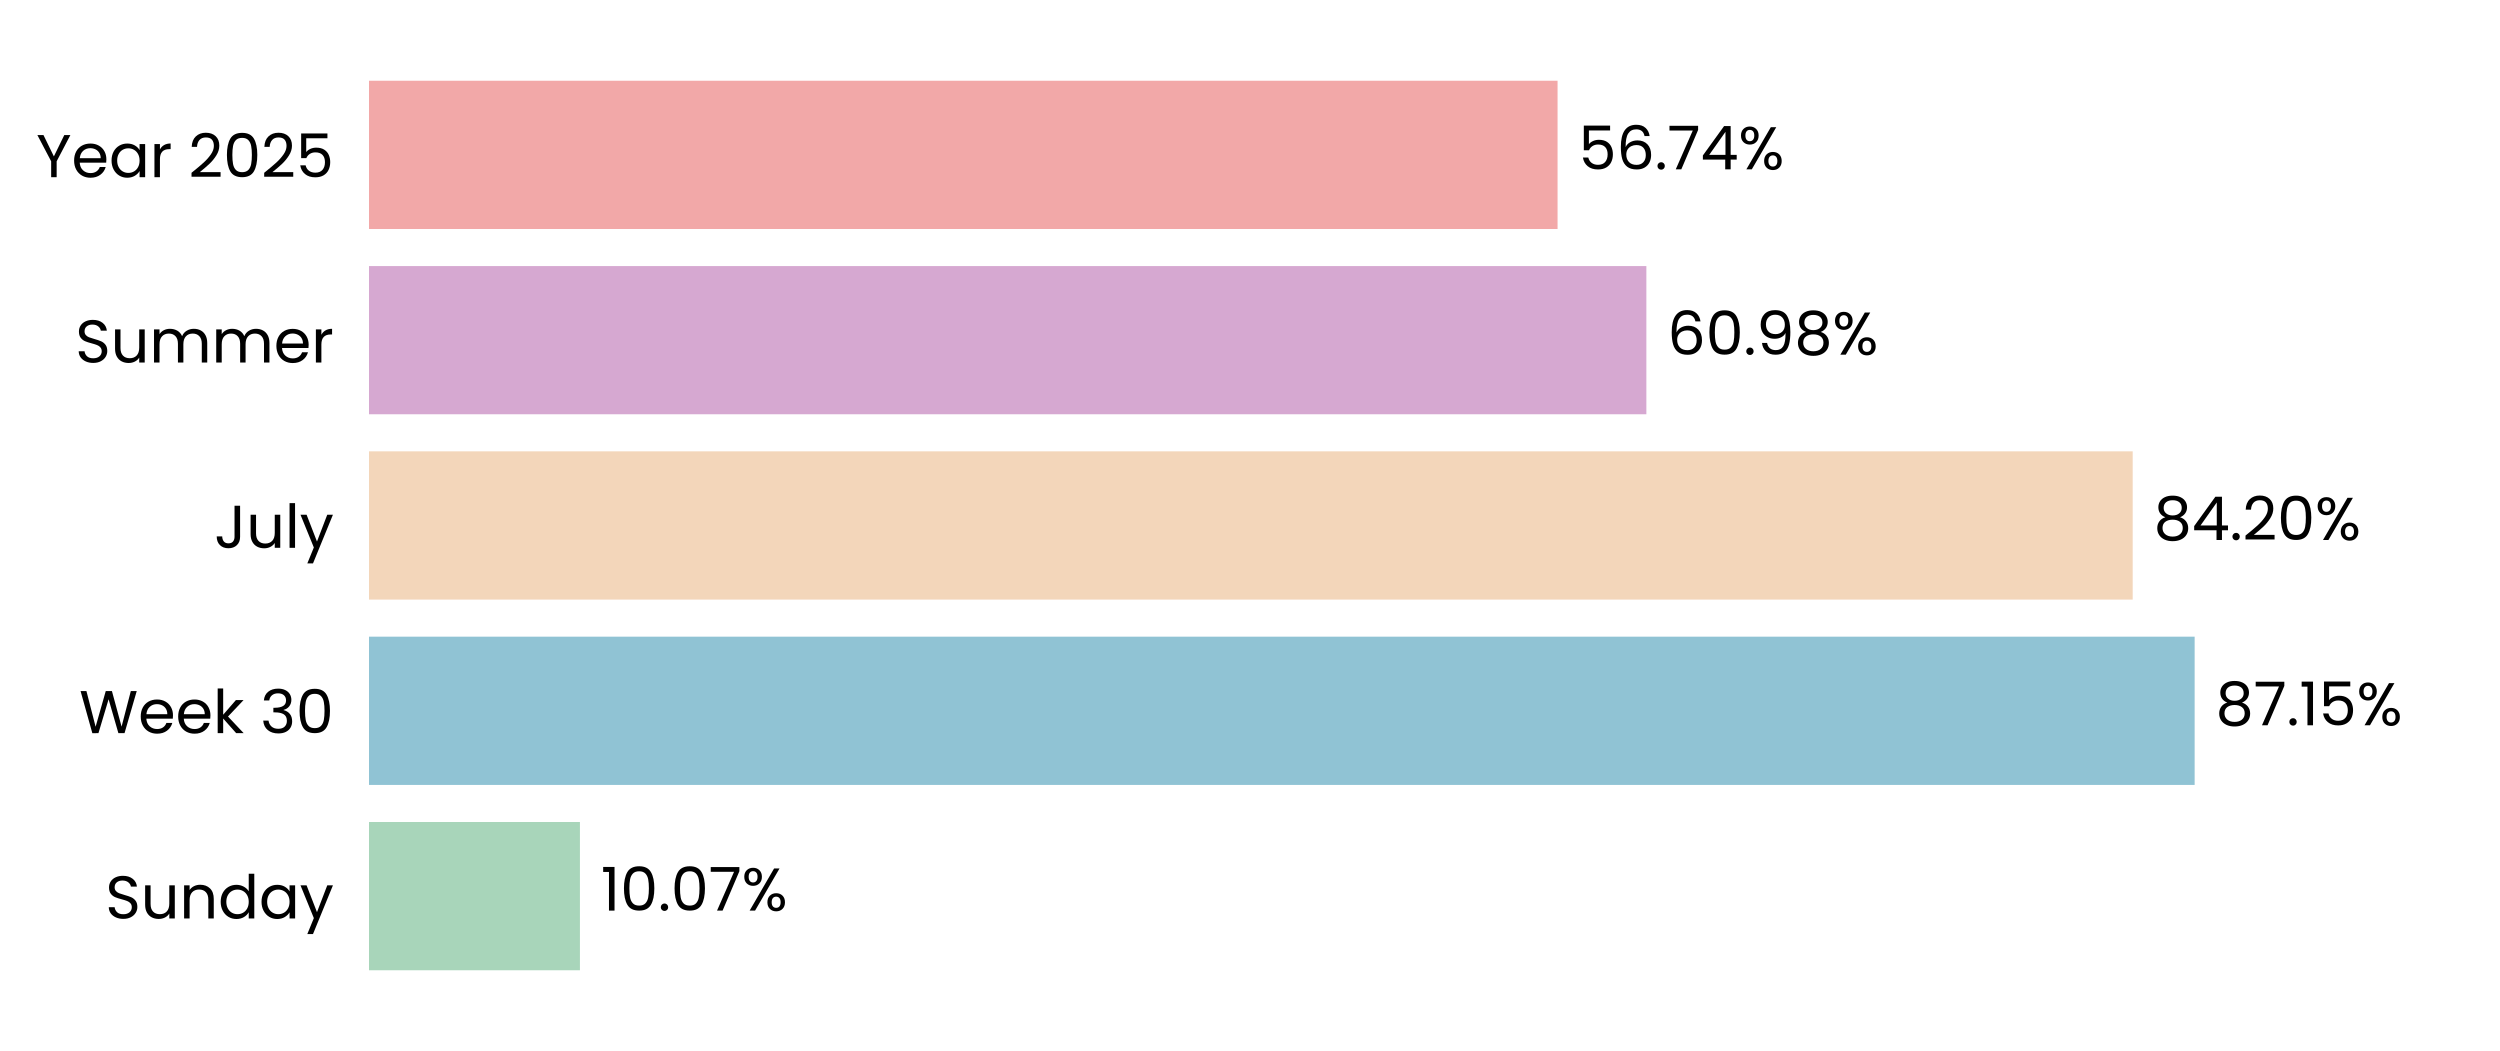
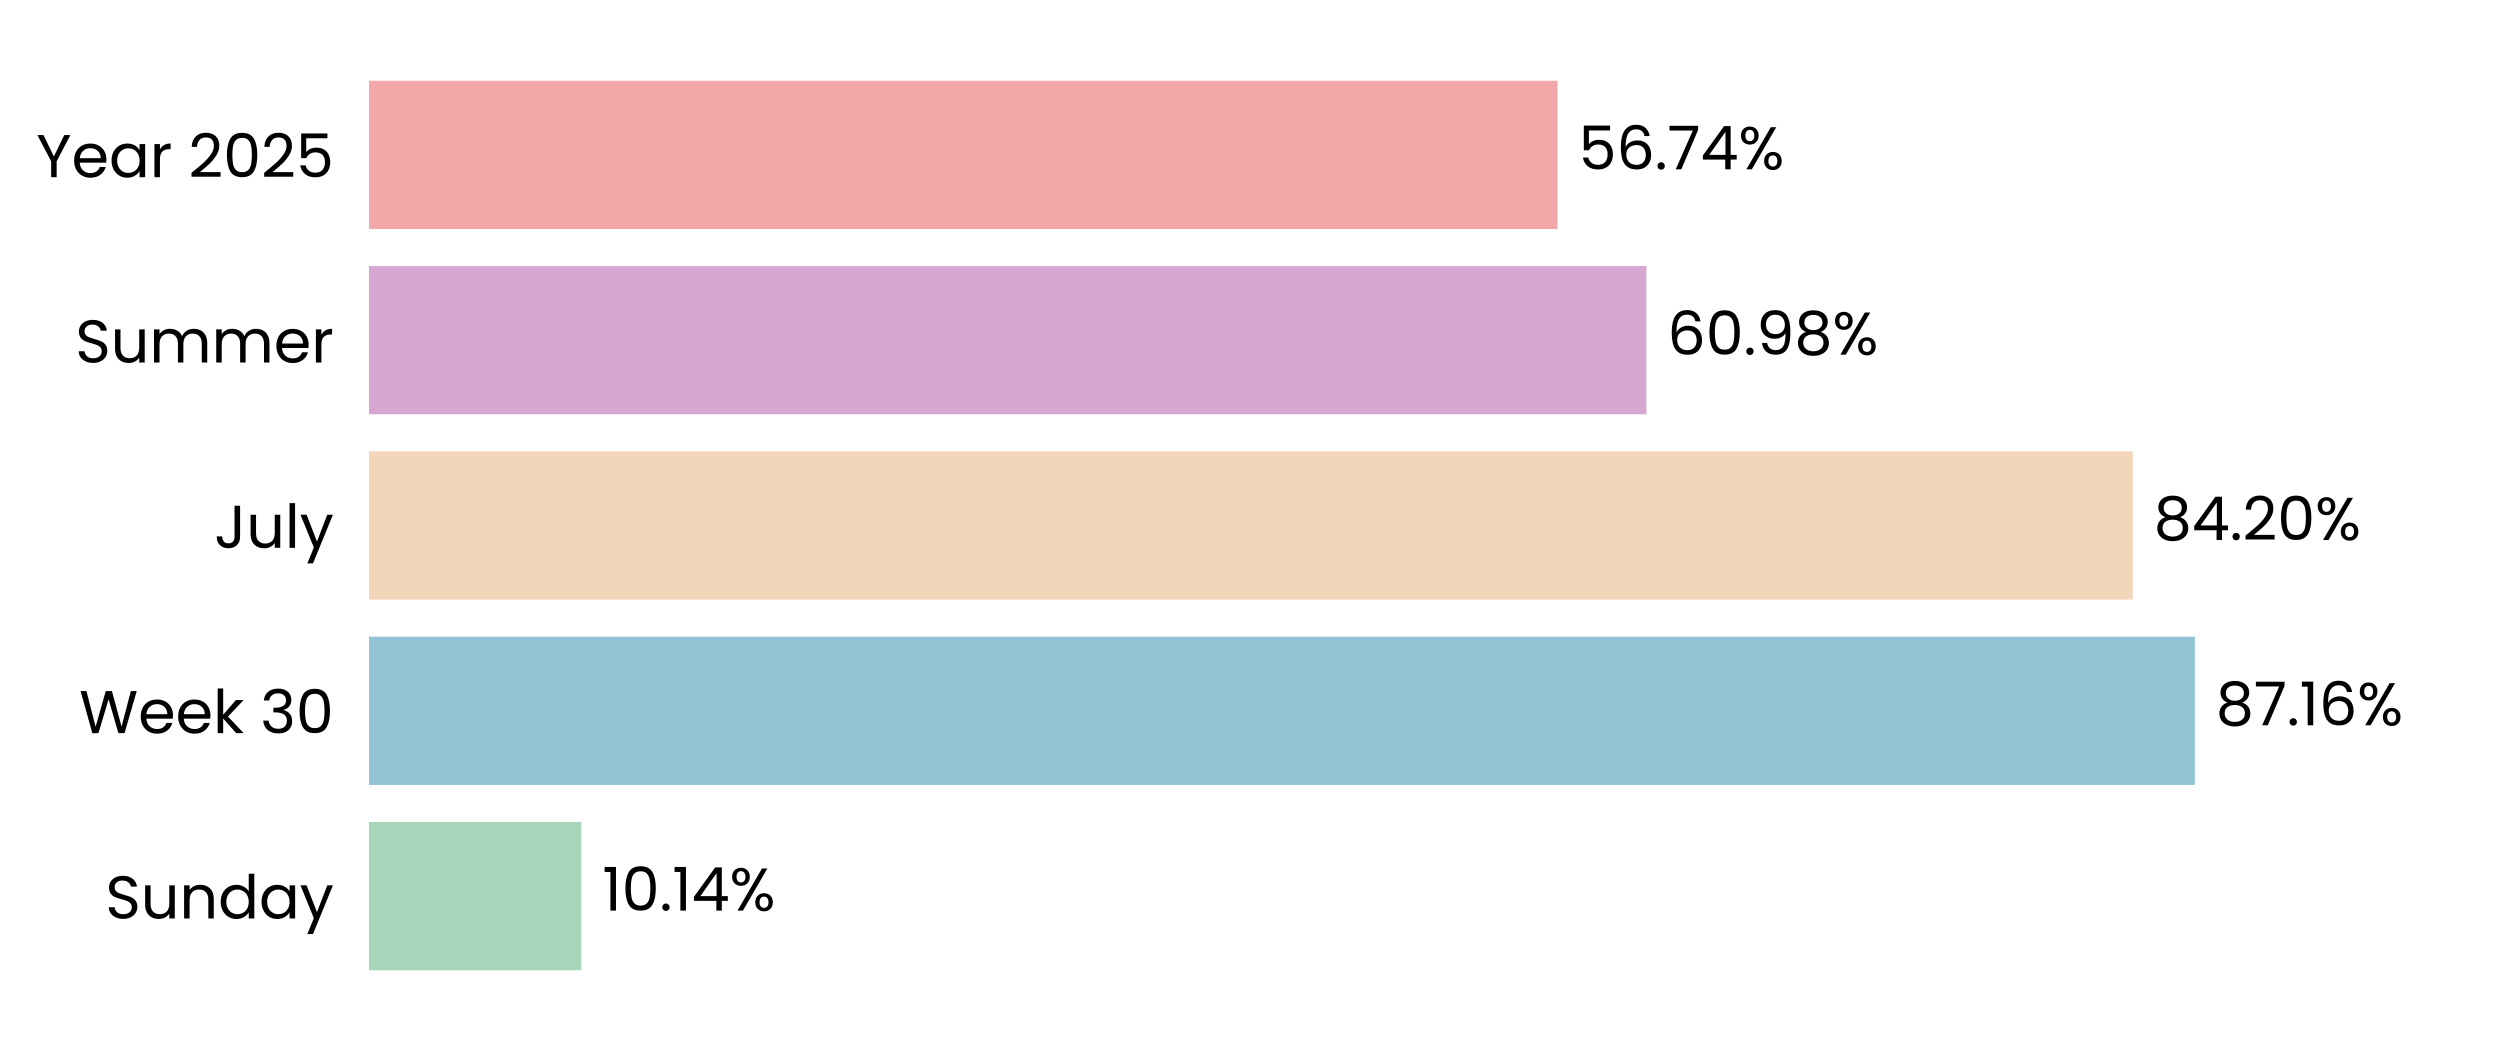
<svg xmlns="http://www.w3.org/2000/svg" xmlns:xlink="http://www.w3.org/1999/xlink" width="496.691pt" height="208.8pt" viewBox="0 0 496.691 208.8" version="1.1">
  <defs>
    <style type="text/css">*{stroke-linejoin: round; stroke-linecap: butt}</style>
  </defs>
  <g id="figure_1">
    <g id="patch_1">
      <path d="M 0 208.8  L 496.691 208.8  L 496.691 0  L 0 0  L 0 208.8  z " style="fill: none" />
    </g>
    <g id="axes_1">
      <g id="patch_2">
        <path d="M 73.311 201.6  L 489.491 201.6  L 489.491 7.2  L 73.311 7.2  L 73.311 201.6  z " style="fill: none" />
      </g>
      <g id="patch_3">
-         <path d="M 73.311 192.764  L 115.218 192.764  L 115.218 163.309  L 73.311 163.309  z " clip-path="url(#pba2e11a1cb)" style="fill: #a8d5ba" />
+         <path d="M 73.311 192.764  L 115.507 192.764  L 115.507 163.309  L 73.311 163.309  z " clip-path="url(#pa06db912b4)" style="fill: #a8d5ba" />
      </g>
      <g id="patch_4">
-         <path d="M 73.311 155.945  L 436.024 155.945  L 436.024 126.491  L 73.311 126.491  z " clip-path="url(#pba2e11a1cb)" style="fill: #90c3d4" />
+         <path d="M 73.311 155.945  L 436.065 155.945  L 436.065 126.491  L 73.311 126.491  z " clip-path="url(#pa06db912b4)" style="fill: #90c3d4" />
      </g>
      <g id="patch_5">
-         <path d="M 73.311 119.127  L 423.717 119.127  L 423.717 89.673  L 73.311 89.673  z " clip-path="url(#pba2e11a1cb)" style="fill: #f3d6ba" />
+         <path d="M 73.311 119.127  L 423.727 119.127  L 423.727 89.673  L 73.311 89.673  z " clip-path="url(#pa06db912b4)" style="fill: #f3d6ba" />
      </g>
      <g id="patch_6">
-         <path d="M 73.311 82.309  L 327.094 82.309  L 327.094 52.855  L 73.311 52.855  z " clip-path="url(#pba2e11a1cb)" style="fill: #d6a8d1" />
+         <path d="M 73.311 82.309  L 327.097 82.309  L 327.097 52.855  L 73.311 52.855  z " clip-path="url(#pa06db912b4)" style="fill: #d6a8d1" />
      </g>
      <g id="patch_7">
-         <path d="M 73.311 45.491  L 309.451 45.491  L 309.451 16.036  L 73.311 16.036  z " clip-path="url(#pba2e11a1cb)" style="fill: #f2a8a8" />
+         <path d="M 73.311 45.491  L 309.452 45.491  L 309.452 16.036  L 73.311 16.036  z " clip-path="url(#pa06db912b4)" style="fill: #f2a8a8" />
      </g>
      <g id="matplotlib.axis_1">
        <g id="ytick_1">
          <g id="text_1">
            <g transform="translate(20.92875 182.4764) scale(0.12 -0.12)">
              <defs>
                <path id="Poppins-Regular-53" d="M 1907 -45  Q 1466 -45 1117 112  Q 768 269 569 547  Q 371 826 365 1190  L 986 1190  Q 1018 877 1245 662  Q 1472 448 1907 448  Q 2323 448 2563 656  Q 2803 864 2803 1190  Q 2803 1446 2662 1606  Q 2522 1766 2310 1849  Q 2099 1933 1741 2029  Q 1299 2144 1033 2259  Q 768 2374 579 2620  Q 390 2867 390 3283  Q 390 3648 576 3929  Q 762 4211 1098 4364  Q 1434 4518 1869 4518  Q 2496 4518 2896 4204  Q 3296 3891 3347 3373  L 2707 3373  Q 2675 3629 2438 3824  Q 2202 4019 1811 4019  Q 1446 4019 1216 3830  Q 986 3642 986 3302  Q 986 3059 1123 2905  Q 1261 2752 1462 2672  Q 1664 2592 2029 2490  Q 2470 2368 2739 2249  Q 3008 2131 3200 1884  Q 3392 1638 3392 1216  Q 3392 890 3219 602  Q 3046 314 2707 134  Q 2368 -45 1907 -45  z " transform="scale(0.015625)" />
                <path id="Poppins-Regular-75" d="M 3603 3507  L 3603 0  L 3021 0  L 3021 518  Q 2854 250 2556 99  Q 2259 -51 1901 -51  Q 1491 -51 1164 118  Q 838 288 649 627  Q 461 966 461 1453  L 461 3507  L 1037 3507  L 1037 1530  Q 1037 1011 1299 732  Q 1562 454 2016 454  Q 2483 454 2752 742  Q 3021 1030 3021 1581  L 3021 3507  L 3603 3507  z " transform="scale(0.015625)" />
                <path id="Poppins-Regular-6e" d="M 2202 3571  Q 2842 3571 3238 3184  Q 3635 2797 3635 2067  L 3635 0  L 3059 0  L 3059 1984  Q 3059 2509 2796 2787  Q 2534 3066 2080 3066  Q 1619 3066 1347 2778  Q 1075 2490 1075 1939  L 1075 0  L 493 0  L 493 3507  L 1075 3507  L 1075 3008  Q 1248 3277 1545 3424  Q 1843 3571 2202 3571  z " transform="scale(0.015625)" />
                <path id="Poppins-Regular-64" d="M 275 1766  Q 275 2304 492 2710  Q 710 3117 1091 3341  Q 1472 3565 1946 3565  Q 2355 3565 2707 3376  Q 3059 3187 3245 2880  L 3245 4736  L 3834 4736  L 3834 0  L 3245 0  L 3245 659  Q 3072 346 2733 144  Q 2394 -58 1939 -58  Q 1472 -58 1091 172  Q 710 403 492 819  Q 275 1235 275 1766  z M 3245 1760  Q 3245 2157 3085 2451  Q 2925 2746 2653 2902  Q 2381 3059 2054 3059  Q 1728 3059 1459 2905  Q 1190 2752 1030 2457  Q 870 2163 870 1766  Q 870 1363 1030 1065  Q 1190 768 1459 611  Q 1728 454 2054 454  Q 2381 454 2653 611  Q 2925 768 3085 1065  Q 3245 1363 3245 1760  z " transform="scale(0.015625)" />
                <path id="Poppins-Regular-61" d="M 275 1766  Q 275 2304 492 2710  Q 710 3117 1091 3341  Q 1472 3565 1939 3565  Q 2400 3565 2739 3366  Q 3078 3168 3245 2867  L 3245 3507  L 3834 3507  L 3834 0  L 3245 0  L 3245 653  Q 3072 346 2729 144  Q 2387 -58 1933 -58  Q 1466 -58 1088 172  Q 710 403 492 819  Q 275 1235 275 1766  z M 3245 1760  Q 3245 2157 3085 2451  Q 2925 2746 2653 2902  Q 2381 3059 2054 3059  Q 1728 3059 1459 2905  Q 1190 2752 1030 2457  Q 870 2163 870 1766  Q 870 1363 1030 1065  Q 1190 768 1459 611  Q 1728 454 2054 454  Q 2381 454 2653 611  Q 2925 768 3085 1065  Q 3245 1363 3245 1760  z " transform="scale(0.015625)" />
                <path id="Poppins-Regular-79" d="M 3514 3507  L 1402 -1651  L 800 -1651  L 1491 38  L 77 3507  L 723 3507  L 1824 666  L 2912 3507  L 3514 3507  z " transform="scale(0.015625)" />
              </defs>
              <use xlink:href="#Poppins-Regular-53" />
              <use xlink:href="#Poppins-Regular-75" transform="translate(58.7 0)" />
              <use xlink:href="#Poppins-Regular-6e" transform="translate(122.7 0)" />
              <use xlink:href="#Poppins-Regular-64" transform="translate(186.7 0)" />
              <use xlink:href="#Poppins-Regular-61" transform="translate(254.3 0)" />
              <use xlink:href="#Poppins-Regular-79" transform="translate(321.8999 0)" />
            </g>
          </g>
        </g>
        <g id="ytick_2">
          <g id="text_2">
            <g transform="translate(15.73125 145.6582) scale(0.12 -0.12)">
              <defs>
                <path id="Poppins-Regular-57" d="M 6099 4461  L 4806 0  L 4154 0  L 3117 3590  L 2042 0  L 1395 -6  L 147 4461  L 768 4461  L 1741 678  L 2816 4461  L 3469 4461  L 4493 691  L 5472 4461  L 6099 4461  z " transform="scale(0.015625)" />
                <path id="Poppins-Regular-65" d="M 3693 1888  Q 3693 1722 3674 1536  L 870 1536  Q 902 1018 1225 726  Q 1549 435 2010 435  Q 2387 435 2640 611  Q 2893 787 2995 1082  L 3622 1082  Q 3482 576 3059 259  Q 2637 -58 2010 -58  Q 1510 -58 1116 166  Q 723 390 499 803  Q 275 1216 275 1760  Q 275 2304 492 2713  Q 710 3123 1104 3344  Q 1498 3565 2010 3565  Q 2509 3565 2893 3347  Q 3277 3130 3485 2749  Q 3693 2368 3693 1888  z M 3091 2010  Q 3091 2342 2944 2582  Q 2797 2822 2544 2947  Q 2291 3072 1984 3072  Q 1542 3072 1232 2790  Q 922 2509 877 2010  L 3091 2010  z " transform="scale(0.015625)" />
                <path id="Poppins-Regular-6b" d="M 2451 0  L 1075 1549  L 1075 0  L 493 0  L 493 4736  L 1075 4736  L 1075 1952  L 2426 3507  L 3238 3507  L 1587 1760  L 3245 0  L 2451 0  z " transform="scale(0.015625)" />
                <path id="Poppins-Regular-20" transform="scale(0.015625)" />
                <path id="Poppins-Regular-33" d="M 384 3462  Q 429 4051 838 4384  Q 1248 4717 1901 4717  Q 2336 4717 2653 4560  Q 2970 4403 3133 4134  Q 3296 3866 3296 3526  Q 3296 3130 3069 2842  Q 2842 2554 2477 2470  L 2477 2438  Q 2893 2336 3136 2035  Q 3379 1734 3379 1248  Q 3379 883 3212 592  Q 3046 301 2713 134  Q 2381 -32 1914 -32  Q 1235 -32 800 323  Q 365 678 314 1331  L 877 1331  Q 922 947 1190 704  Q 1459 461 1907 461  Q 2355 461 2588 694  Q 2822 928 2822 1299  Q 2822 1779 2502 1990  Q 2182 2202 1536 2202  L 1389 2202  L 1389 2688  L 1542 2688  Q 2131 2694 2432 2883  Q 2733 3072 2733 3469  Q 2733 3808 2512 4013  Q 2291 4218 1882 4218  Q 1485 4218 1241 4013  Q 998 3808 954 3462  L 384 3462  z " transform="scale(0.015625)" />
                <path id="Poppins-Regular-30" d="M 397 2362  Q 397 3462 755 4080  Q 1114 4698 2010 4698  Q 2899 4698 3257 4080  Q 3616 3462 3616 2362  Q 3616 1242 3257 621  Q 2899 0 2010 0  Q 1114 0 755 621  Q 397 1242 397 2362  z M 3040 2362  Q 3040 2918 2966 3305  Q 2893 3693 2665 3929  Q 2438 4166 2010 4166  Q 1574 4166 1347 3929  Q 1120 3693 1046 3305  Q 973 2918 973 2362  Q 973 1786 1046 1395  Q 1120 1005 1347 768  Q 1574 531 2010 531  Q 2438 531 2665 768  Q 2893 1005 2966 1395  Q 3040 1786 3040 2362  z " transform="scale(0.015625)" />
              </defs>
              <use xlink:href="#Poppins-Regular-57" />
              <use xlink:href="#Poppins-Regular-65" transform="translate(97.59999 0)" />
              <use xlink:href="#Poppins-Regular-65" transform="translate(159.6 0)" />
              <use xlink:href="#Poppins-Regular-6b" transform="translate(221.6 0)" />
              <use xlink:href="#Poppins-Regular-20" transform="translate(273.0999 0)" />
              <use xlink:href="#Poppins-Regular-33" transform="translate(299.7999 0)" />
              <use xlink:href="#Poppins-Regular-30" transform="translate(358.6999 0)" />
            </g>
          </g>
        </g>
        <g id="ytick_3">
          <g id="text_3">
            <g transform="translate(42.56437 108.84) scale(0.12 -0.12)">
              <defs>
                <path id="Poppins-Regular-4a" d="M 2739 4461  L 2739 1165  Q 2739 614 2400 284  Q 2061 -45 1504 -45  Q 941 -45 601 291  Q 262 627 262 1210  L 845 1210  Q 851 883 1014 678  Q 1178 474 1504 474  Q 1830 474 1990 669  Q 2150 864 2150 1165  L 2150 4461  L 2739 4461  z " transform="scale(0.015625)" />
                <path id="Poppins-Regular-6c" d="M 1075 4736  L 1075 0  L 493 0  L 493 4736  L 1075 4736  z " transform="scale(0.015625)" />
              </defs>
              <use xlink:href="#Poppins-Regular-4a" />
              <use xlink:href="#Poppins-Regular-75" transform="translate(52.99999 0)" />
              <use xlink:href="#Poppins-Regular-6c" transform="translate(117 0)" />
              <use xlink:href="#Poppins-Regular-79" transform="translate(141.6 0)" />
            </g>
          </g>
        </g>
        <g id="ytick_4">
          <g id="text_4">
            <g transform="translate(14.95125 72.02182) scale(0.12 -0.12)">
              <defs>
                <path id="Poppins-Regular-6d" d="M 4710 3571  Q 5120 3571 5440 3401  Q 5760 3232 5945 2893  Q 6131 2554 6131 2067  L 6131 0  L 5555 0  L 5555 1984  Q 5555 2509 5296 2787  Q 5037 3066 4595 3066  Q 4141 3066 3872 2774  Q 3603 2483 3603 1933  L 3603 0  L 3027 0  L 3027 1984  Q 3027 2509 2768 2787  Q 2509 3066 2067 3066  Q 1613 3066 1344 2774  Q 1075 2483 1075 1933  L 1075 0  L 493 0  L 493 3507  L 1075 3507  L 1075 3002  Q 1248 3277 1539 3424  Q 1830 3571 2182 3571  Q 2624 3571 2963 3372  Q 3302 3174 3469 2790  Q 3616 3162 3955 3366  Q 4294 3571 4710 3571  z " transform="scale(0.015625)" />
                <path id="Poppins-Regular-72" d="M 1075 2938  Q 1229 3238 1513 3404  Q 1798 3571 2208 3571  L 2208 2970  L 2054 2970  Q 1075 2970 1075 1907  L 1075 0  L 493 0  L 493 3507  L 1075 3507  L 1075 2938  z " transform="scale(0.015625)" />
              </defs>
              <use xlink:href="#Poppins-Regular-53" />
              <use xlink:href="#Poppins-Regular-75" transform="translate(58.7 0)" />
              <use xlink:href="#Poppins-Regular-6d" transform="translate(122.7 0)" />
              <use xlink:href="#Poppins-Regular-6d" transform="translate(225.7 0)" />
              <use xlink:href="#Poppins-Regular-65" transform="translate(328.7 0)" />
              <use xlink:href="#Poppins-Regular-72" transform="translate(390.6999 0)" />
            </g>
          </g>
        </g>
        <g id="ytick_5">
          <g id="text_5">
            <g transform="translate(7.2 35.20364) scale(0.12 -0.12)">
              <defs>
                <path id="Poppins-Regular-59" d="M 3616 4461  L 2163 1683  L 2163 0  L 1581 0  L 1581 1683  L 122 4461  L 768 4461  L 1869 2202  L 2970 4461  L 3616 4461  z " transform="scale(0.015625)" />
                <path id="Poppins-Regular-32" d="M 326 467  Q 1139 1120 1600 1539  Q 2061 1958 2377 2416  Q 2694 2874 2694 3315  Q 2694 3731 2492 3971  Q 2291 4211 1843 4211  Q 1408 4211 1168 3939  Q 928 3667 909 3213  L 346 3213  Q 371 3930 780 4320  Q 1190 4710 1837 4710  Q 2496 4710 2883 4345  Q 3270 3981 3270 3341  Q 3270 2810 2953 2307  Q 2637 1805 2233 1424  Q 1830 1043 1203 538  L 3405 538  L 3405 51  L 326 51  L 326 467  z " transform="scale(0.015625)" />
                <path id="Poppins-Regular-35" d="M 3347 4122  L 1101 4122  L 1101 2662  Q 1248 2867 1536 2998  Q 1824 3130 2157 3130  Q 2688 3130 3021 2909  Q 3354 2688 3498 2339  Q 3642 1990 3642 1600  Q 3642 1139 3469 774  Q 3296 410 2941 198  Q 2586 -13 2061 -13  Q 1389 -13 973 332  Q 557 678 467 1254  L 1037 1254  Q 1120 890 1389 685  Q 1658 480 2067 480  Q 2573 480 2829 784  Q 3085 1088 3085 1587  Q 3085 2086 2829 2358  Q 2573 2630 2074 2630  Q 1734 2630 1481 2467  Q 1229 2304 1114 2022  L 563 2022  L 563 4634  L 3347 4634  L 3347 4122  z " transform="scale(0.015625)" />
              </defs>
              <use xlink:href="#Poppins-Regular-59" />
              <use xlink:href="#Poppins-Regular-65" transform="translate(58.39999 0)" />
              <use xlink:href="#Poppins-Regular-61" transform="translate(120.4 0)" />
              <use xlink:href="#Poppins-Regular-72" transform="translate(188 0)" />
              <use xlink:href="#Poppins-Regular-20" transform="translate(225.3 0)" />
              <use xlink:href="#Poppins-Regular-32" transform="translate(252 0)" />
              <use xlink:href="#Poppins-Regular-30" transform="translate(309.4999 0)" />
              <use xlink:href="#Poppins-Regular-32" transform="translate(372.2999 0)" />
              <use xlink:href="#Poppins-Regular-35" transform="translate(429.7999 0)" />
            </g>
          </g>
        </g>
      </g>
      <g id="text_6">
-         <g transform="translate(119.3801 180.9164) scale(0.12 -0.12)">
+         <g transform="translate(119.6691 180.9164) scale(0.12 -0.12)">
          <defs>
            <path id="Poppins-Regular-31" d="M 243 4096  L 243 4627  L 1446 4627  L 1446 0  L 858 0  L 858 4096  L 243 4096  z " transform="scale(0.015625)" />
            <path id="Poppins-Regular-2e" d="M 678 -38  Q 512 -38 397 77  Q 282 192 282 358  Q 282 525 397 640  Q 512 755 678 755  Q 838 755 950 640  Q 1062 525 1062 358  Q 1062 192 950 77  Q 838 -38 678 -38  z " transform="scale(0.015625)" />
-             <path id="Poppins-Regular-37" d="M 3245 4173  L 1466 0  L 877 0  L 2682 4115  L 211 4115  L 211 4614  L 3245 4614  L 3245 4173  z " transform="scale(0.015625)" />
+             <path id="Poppins-Regular-34" d="M 256 1030  L 256 1472  L 2502 4582  L 3200 4582  L 3200 1536  L 3840 1536  L 3840 1030  L 3200 1030  L 3200 0  L 2624 0  L 2624 1030  L 256 1030  z M 2650 3974  L 928 1536  L 2650 1536  L 2650 3974  z " transform="scale(0.015625)" />
            <path id="Poppins-Regular-25" d="M 269 3584  Q 269 4019 531 4278  Q 794 4538 1203 4538  Q 1613 4538 1875 4278  Q 2138 4019 2138 3584  Q 2138 3142 1875 2883  Q 1613 2624 1203 2624  Q 794 2624 531 2883  Q 269 3142 269 3584  z M 4006 4467  L 1414 0  L 838 0  L 3430 4467  L 4006 4467  z M 1203 4179  Q 986 4179 861 4028  Q 736 3878 736 3584  Q 736 3290 861 3136  Q 986 2982 1203 2982  Q 1421 2982 1549 3139  Q 1677 3296 1677 3584  Q 1677 3878 1549 4028  Q 1421 4179 1203 4179  z M 2720 883  Q 2720 1325 2982 1584  Q 3245 1843 3654 1843  Q 4064 1843 4323 1584  Q 4582 1325 4582 883  Q 4582 448 4323 185  Q 4064 -77 3654 -77  Q 3245 -77 2982 182  Q 2720 442 2720 883  z M 3648 1478  Q 3430 1478 3302 1328  Q 3174 1178 3174 883  Q 3174 595 3302 444  Q 3430 294 3648 294  Q 3866 294 3994 444  Q 4122 595 4122 883  Q 4122 1178 3994 1328  Q 3866 1478 3648 1478  z " transform="scale(0.015625)" />
          </defs>
          <use xlink:href="#Poppins-Regular-31" />
          <use xlink:href="#Poppins-Regular-30" transform="translate(31.99998 0)" />
          <use xlink:href="#Poppins-Regular-2e" transform="translate(94.79997 0)" />
-           <use xlink:href="#Poppins-Regular-30" transform="translate(115.8 0)" />
-           <use xlink:href="#Poppins-Regular-37" transform="translate(178.5999 0)" />
-           <use xlink:href="#Poppins-Regular-25" transform="translate(233.1999 0)" />
+           <use xlink:href="#Poppins-Regular-31" transform="translate(115.8 0)" />
+           <use xlink:href="#Poppins-Regular-34" transform="translate(147.7999 0)" />
+           <use xlink:href="#Poppins-Regular-25" transform="translate(210.6999 0)" />
        </g>
      </g>
      <g id="text_7">
-         <g transform="translate(440.1855 144.0982) scale(0.12 -0.12)">
+         <g transform="translate(440.2268 144.0982) scale(0.12 -0.12)">
          <defs>
            <path id="Poppins-Regular-38" d="M 1242 2406  Q 883 2547 691 2816  Q 499 3085 499 3469  Q 499 3814 672 4092  Q 845 4371 1187 4534  Q 1530 4698 2016 4698  Q 2502 4698 2844 4534  Q 3187 4371 3363 4092  Q 3539 3814 3539 3469  Q 3539 3098 3340 2819  Q 3142 2541 2797 2406  Q 3194 2285 3427 1981  Q 3661 1677 3661 1248  Q 3661 832 3456 521  Q 3251 211 2876 41  Q 2502 -128 2016 -128  Q 1530 -128 1162 41  Q 794 211 589 521  Q 384 832 384 1248  Q 384 1677 614 1984  Q 845 2291 1242 2406  z M 2976 3398  Q 2976 3789 2720 4000  Q 2464 4211 2016 4211  Q 1574 4211 1318 4000  Q 1062 3789 1062 3392  Q 1062 3034 1328 2816  Q 1594 2598 2016 2598  Q 2445 2598 2710 2819  Q 2976 3040 2976 3398  z M 2016 2150  Q 1542 2150 1241 1929  Q 941 1709 941 1267  Q 941 858 1232 608  Q 1523 358 2016 358  Q 2509 358 2797 608  Q 3085 858 3085 1267  Q 3085 1696 2790 1923  Q 2496 2150 2016 2150  z " transform="scale(0.015625)" />
+             <path id="Poppins-Regular-37" d="M 3245 4173  L 1466 0  L 877 0  L 2682 4115  L 211 4115  L 211 4614  L 3245 4614  L 3245 4173  z " transform="scale(0.015625)" />
+             <path id="Poppins-Regular-36" d="M 2976 3526  Q 2835 4237 2099 4237  Q 1530 4237 1248 3798  Q 966 3360 973 2355  Q 1120 2688 1462 2877  Q 1805 3066 2227 3066  Q 2886 3066 3280 2656  Q 3674 2246 3674 1523  Q 3674 1088 3504 742  Q 3334 397 2992 192  Q 2650 -13 2163 -13  Q 1504 -13 1133 281  Q 762 576 614 1094  Q 467 1613 467 2374  Q 467 4723 2106 4723  Q 2733 4723 3091 4384  Q 3450 4045 3514 3526  L 2976 3526  z M 2106 2573  Q 1830 2573 1587 2461  Q 1344 2349 1193 2121  Q 1043 1894 1043 1568  Q 1043 1082 1324 778  Q 1606 474 2131 474  Q 2579 474 2844 752  Q 3110 1030 3110 1504  Q 3110 2003 2854 2288  Q 2598 2573 2106 2573  z " transform="scale(0.015625)" />
          </defs>
          <use xlink:href="#Poppins-Regular-38" />
          <use xlink:href="#Poppins-Regular-37" transform="translate(63.09999 0)" />
          <use xlink:href="#Poppins-Regular-2e" transform="translate(117.7 0)" />
          <use xlink:href="#Poppins-Regular-31" transform="translate(138.7 0)" />
-           <use xlink:href="#Poppins-Regular-35" transform="translate(170.7 0)" />
-           <use xlink:href="#Poppins-Regular-25" transform="translate(233.4999 0)" />
+           <use xlink:href="#Poppins-Regular-36" transform="translate(170.7 0)" />
+           <use xlink:href="#Poppins-Regular-25" transform="translate(234.1999 0)" />
        </g>
      </g>
      <g id="text_8">
-         <g transform="translate(427.8791 107.28) scale(0.12 -0.12)">
-           <defs>
-             <path id="Poppins-Regular-34" d="M 256 1030  L 256 1472  L 2502 4582  L 3200 4582  L 3200 1536  L 3840 1536  L 3840 1030  L 3200 1030  L 3200 0  L 2624 0  L 2624 1030  L 256 1030  z M 2650 3974  L 928 1536  L 2650 1536  L 2650 3974  z " transform="scale(0.015625)" />
-           </defs>
+         <g transform="translate(427.8884 107.28) scale(0.12 -0.12)">
          <use xlink:href="#Poppins-Regular-38" />
          <use xlink:href="#Poppins-Regular-34" transform="translate(63.09999 0)" />
          <use xlink:href="#Poppins-Regular-2e" transform="translate(126 0)" />
          <use xlink:href="#Poppins-Regular-32" transform="translate(147 0)" />
          <use xlink:href="#Poppins-Regular-30" transform="translate(204.5 0)" />
          <use xlink:href="#Poppins-Regular-25" transform="translate(267.2999 0)" />
        </g>
      </g>
      <g id="text_9">
-         <g transform="translate(331.2555 70.46182) scale(0.12 -0.12)">
+         <g transform="translate(331.2587 70.46182) scale(0.12 -0.12)">
          <defs>
-             <path id="Poppins-Regular-36" d="M 2976 3526  Q 2835 4237 2099 4237  Q 1530 4237 1248 3798  Q 966 3360 973 2355  Q 1120 2688 1462 2877  Q 1805 3066 2227 3066  Q 2886 3066 3280 2656  Q 3674 2246 3674 1523  Q 3674 1088 3504 742  Q 3334 397 2992 192  Q 2650 -13 2163 -13  Q 1504 -13 1133 281  Q 762 576 614 1094  Q 467 1613 467 2374  Q 467 4723 2106 4723  Q 2733 4723 3091 4384  Q 3450 4045 3514 3526  L 2976 3526  z M 2106 2573  Q 1830 2573 1587 2461  Q 1344 2349 1193 2121  Q 1043 1894 1043 1568  Q 1043 1082 1324 778  Q 1606 474 2131 474  Q 2579 474 2844 752  Q 3110 1030 3110 1504  Q 3110 2003 2854 2288  Q 2598 2573 2106 2573  z " transform="scale(0.015625)" />
            <path id="Poppins-Regular-39" d="M 1146 1242  Q 1210 877 1443 678  Q 1677 480 2074 480  Q 2605 480 2857 896  Q 3110 1312 3098 2298  Q 2963 2010 2649 1846  Q 2336 1683 1952 1683  Q 1523 1683 1187 1859  Q 851 2035 659 2374  Q 467 2714 467 3194  Q 467 3878 864 4297  Q 1261 4717 1990 4717  Q 2886 4717 3248 4134  Q 3610 3552 3610 2400  Q 3610 1594 3466 1069  Q 3322 544 2979 269  Q 2637 -6 2042 -6  Q 1389 -6 1024 346  Q 659 698 608 1242  L 1146 1242  z M 2048 2176  Q 2477 2176 2752 2441  Q 3027 2707 3027 3162  Q 3027 3642 2758 3936  Q 2490 4230 2003 4230  Q 1555 4230 1289 3948  Q 1024 3667 1024 3206  Q 1024 2739 1286 2457  Q 1549 2176 2048 2176  z " transform="scale(0.015625)" />
          </defs>
          <use xlink:href="#Poppins-Regular-36" />
          <use xlink:href="#Poppins-Regular-30" transform="translate(63.49999 0)" />
          <use xlink:href="#Poppins-Regular-2e" transform="translate(126.3 0)" />
          <use xlink:href="#Poppins-Regular-39" transform="translate(147.3 0)" />
          <use xlink:href="#Poppins-Regular-38" transform="translate(210.2999 0)" />
          <use xlink:href="#Poppins-Regular-25" transform="translate(273.3999 0)" />
        </g>
      </g>
      <g id="text_10">
-         <g transform="translate(313.6132 33.64364) scale(0.12 -0.12)">
+         <g transform="translate(313.614 33.64364) scale(0.12 -0.12)">
          <use xlink:href="#Poppins-Regular-35" />
          <use xlink:href="#Poppins-Regular-36" transform="translate(62.79999 0)" />
          <use xlink:href="#Poppins-Regular-2e" transform="translate(126.3 0)" />
          <use xlink:href="#Poppins-Regular-37" transform="translate(147.3 0)" />
          <use xlink:href="#Poppins-Regular-34" transform="translate(201.8999 0)" />
          <use xlink:href="#Poppins-Regular-25" transform="translate(264.7999 0)" />
        </g>
      </g>
    </g>
  </g>
  <defs>
-     <clipPath id="pba2e11a1cb">
+     <clipPath id="pa06db912b4">
      <rect x="73.311" y="7.2" width="416.18" height="194.4" />
    </clipPath>
  </defs>
</svg>
